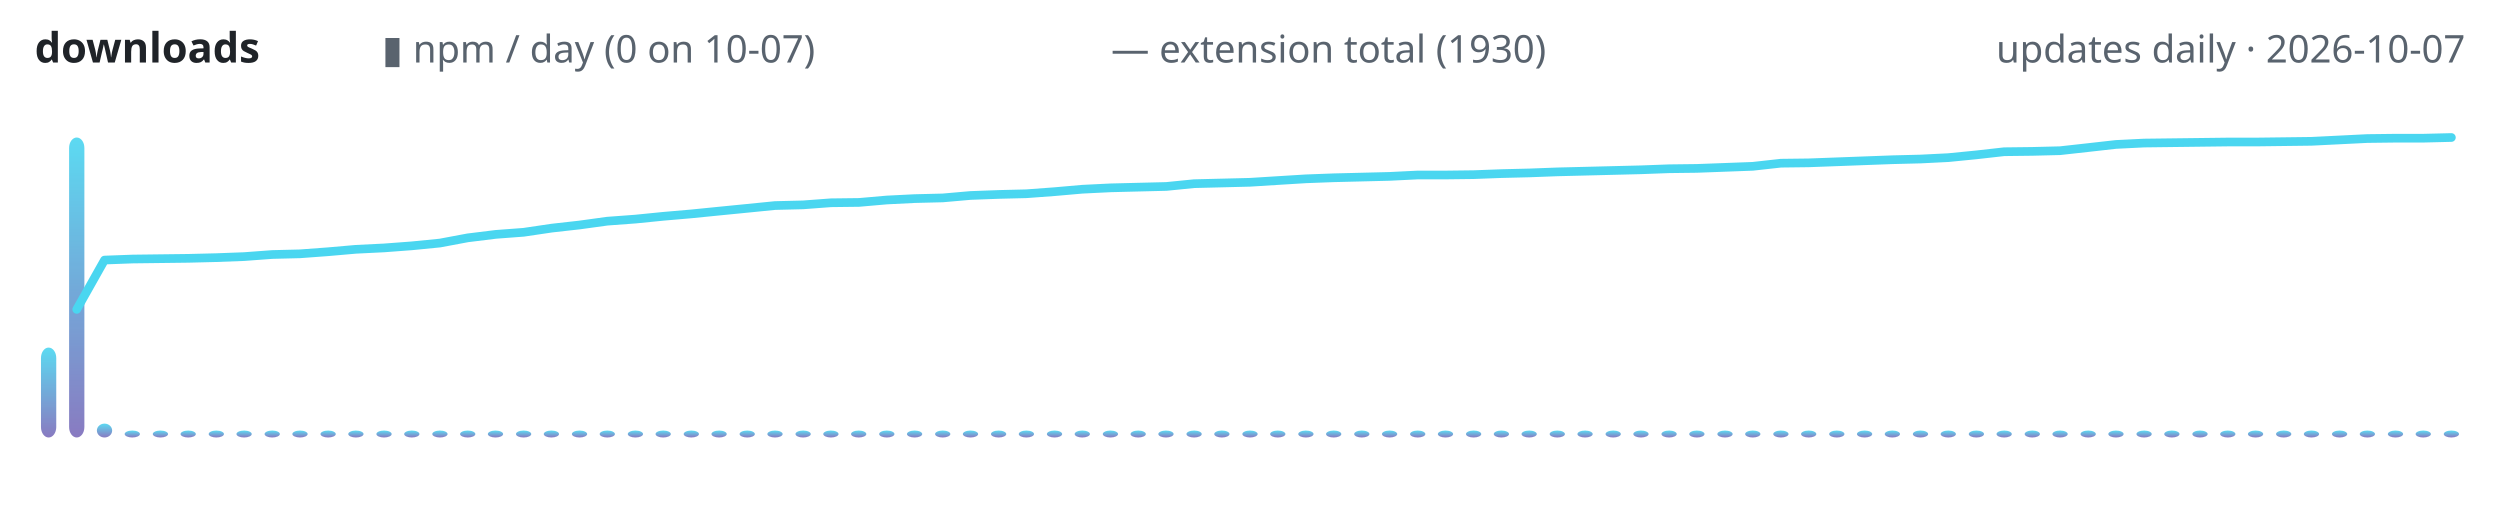
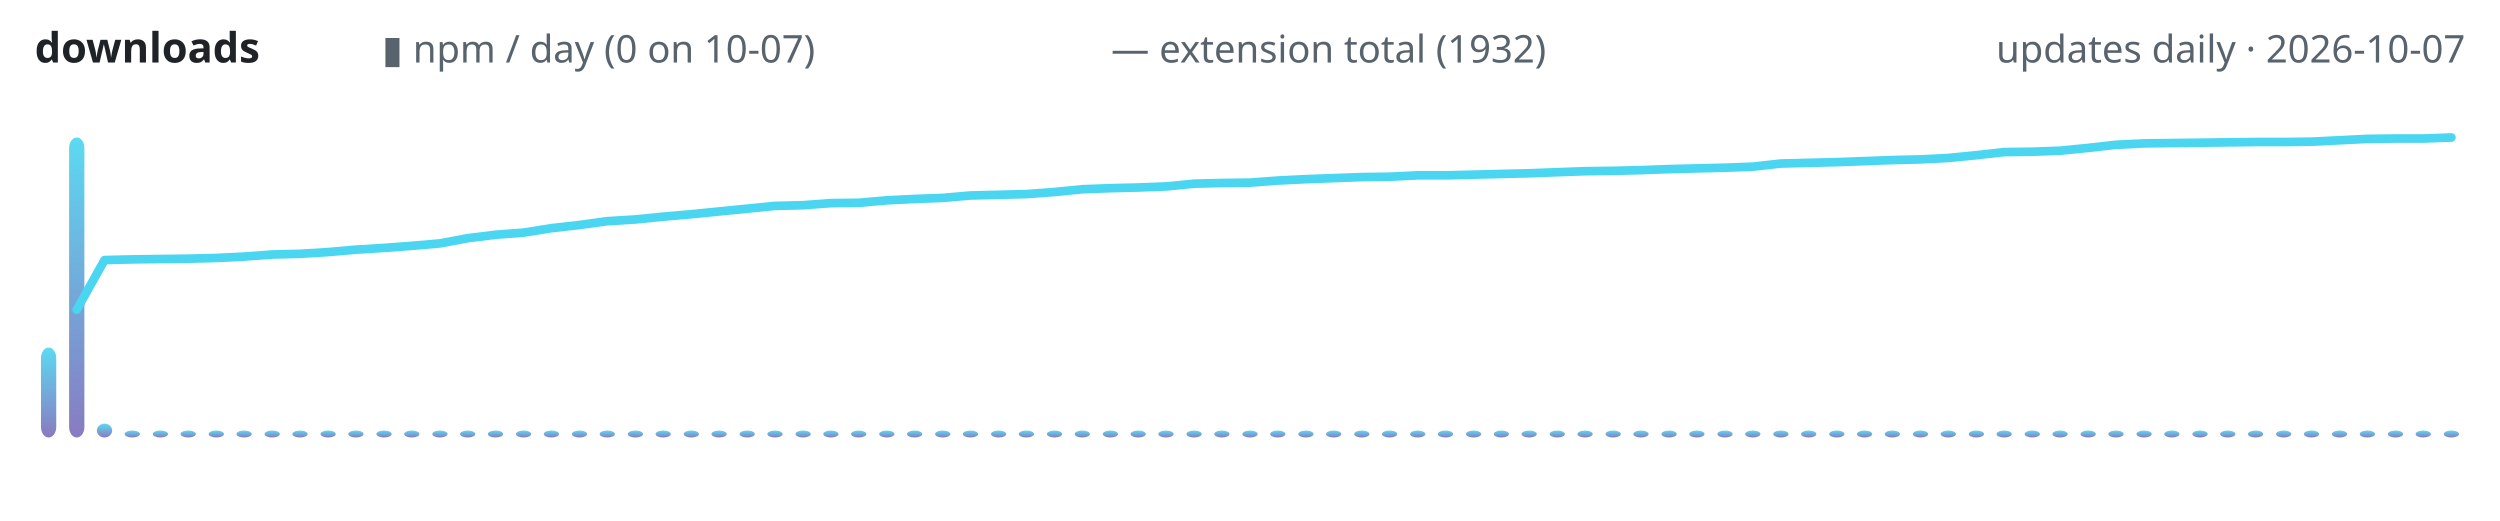
<svg xmlns="http://www.w3.org/2000/svg" width="720" height="150" viewBox="0 0 720 150" role="img" aria-label="lodestone downloads over time">
  <defs>
    <linearGradient id="g" x1="0" y1="1" x2="0" y2="0">
      <stop offset="0" stop-color="#7c6cba" />
      <stop offset="1" stop-color="#4ad6f0" />
    </linearGradient>
  </defs>
  <text x="10" y="18" font-family="ui-sans-serif,system-ui,sans-serif" font-size="12" font-weight="600" fill="#1f2328" text-anchor="start">downloads</text>
  <text x="110" y="18" font-family="ui-sans-serif,system-ui,sans-serif" font-size="11" font-weight="400" fill="#59636e" text-anchor="start">▮ npm / day (0 on 10-07)</text>
-   <text x="320" y="18" font-family="ui-sans-serif,system-ui,sans-serif" font-size="11" font-weight="400" fill="#59636e" text-anchor="start">— extension total (1930)</text>
+   <text x="320" y="18" font-family="ui-sans-serif,system-ui,sans-serif" font-size="11" font-weight="400" fill="#59636e" text-anchor="start">— extension total (1932)</text>
  <text x="710" y="18" font-family="ui-sans-serif,system-ui,sans-serif" font-size="11" font-weight="400" fill="#59636e" text-anchor="end">updates daily · 2026-10-07</text>
  <rect x="11.8" y="100.1" width="4.4" height="25.9" rx="3" fill="url(#g)" opacity="0.9" />
  <rect x="19.9" y="39.6" width="4.4" height="86.4" rx="3" fill="url(#g)" opacity="0.9" />
  <rect x="27.9" y="122.0" width="4.4" height="4.0" rx="3" fill="url(#g)" opacity="0.9" />
  <rect x="35.9" y="124.0" width="4.4" height="2.0" rx="3" fill="url(#g)" opacity="0.9" />
  <rect x="44.0" y="124.0" width="4.4" height="2.0" rx="3" fill="url(#g)" opacity="0.9" />
  <rect x="52.0" y="124.0" width="4.4" height="2.0" rx="3" fill="url(#g)" opacity="0.9" />
  <rect x="60.1" y="124.0" width="4.4" height="2.0" rx="3" fill="url(#g)" opacity="0.9" />
  <rect x="68.1" y="124.0" width="4.4" height="2.0" rx="3" fill="url(#g)" opacity="0.9" />
  <rect x="76.2" y="124.0" width="4.4" height="2.0" rx="3" fill="url(#g)" opacity="0.9" />
  <rect x="84.2" y="124.0" width="4.4" height="2.0" rx="3" fill="url(#g)" opacity="0.9" />
  <rect x="92.3" y="124.0" width="4.4" height="2.0" rx="3" fill="url(#g)" opacity="0.9" />
  <rect x="100.3" y="124.0" width="4.4" height="2.0" rx="3" fill="url(#g)" opacity="0.9" />
  <rect x="108.4" y="124.0" width="4.4" height="2.0" rx="3" fill="url(#g)" opacity="0.9" />
  <rect x="116.4" y="124.0" width="4.4" height="2.0" rx="3" fill="url(#g)" opacity="0.9" />
  <rect x="124.5" y="124.0" width="4.4" height="2.0" rx="3" fill="url(#g)" opacity="0.9" />
  <rect x="132.5" y="124.0" width="4.4" height="2.0" rx="3" fill="url(#g)" opacity="0.9" />
  <rect x="140.5" y="124.0" width="4.4" height="2.0" rx="3" fill="url(#g)" opacity="0.9" />
  <rect x="148.6" y="124.0" width="4.4" height="2.0" rx="3" fill="url(#g)" opacity="0.9" />
  <rect x="156.6" y="124.0" width="4.4" height="2.0" rx="3" fill="url(#g)" opacity="0.9" />
  <rect x="164.7" y="124.0" width="4.4" height="2.0" rx="3" fill="url(#g)" opacity="0.9" />
  <rect x="172.7" y="124.0" width="4.4" height="2.0" rx="3" fill="url(#g)" opacity="0.9" />
  <rect x="180.8" y="124.0" width="4.4" height="2.0" rx="3" fill="url(#g)" opacity="0.9" />
  <rect x="188.8" y="124.0" width="4.4" height="2.0" rx="3" fill="url(#g)" opacity="0.9" />
  <rect x="196.9" y="124.0" width="4.4" height="2.0" rx="3" fill="url(#g)" opacity="0.9" />
  <rect x="204.9" y="124.0" width="4.4" height="2.0" rx="3" fill="url(#g)" opacity="0.9" />
  <rect x="213.0" y="124.0" width="4.4" height="2.0" rx="3" fill="url(#g)" opacity="0.9" />
  <rect x="221.0" y="124.0" width="4.4" height="2.0" rx="3" fill="url(#g)" opacity="0.9" />
  <rect x="229.1" y="124.0" width="4.4" height="2.0" rx="3" fill="url(#g)" opacity="0.9" />
  <rect x="237.1" y="124.0" width="4.4" height="2.0" rx="3" fill="url(#g)" opacity="0.9" />
  <rect x="245.1" y="124.0" width="4.4" height="2.0" rx="3" fill="url(#g)" opacity="0.9" />
  <rect x="253.2" y="124.0" width="4.4" height="2.0" rx="3" fill="url(#g)" opacity="0.9" />
  <rect x="261.2" y="124.0" width="4.4" height="2.0" rx="3" fill="url(#g)" opacity="0.9" />
  <rect x="269.3" y="124.0" width="4.4" height="2.0" rx="3" fill="url(#g)" opacity="0.9" />
  <rect x="277.3" y="124.0" width="4.4" height="2.0" rx="3" fill="url(#g)" opacity="0.9" />
  <rect x="285.4" y="124.0" width="4.4" height="2.0" rx="3" fill="url(#g)" opacity="0.9" />
  <rect x="293.4" y="124.0" width="4.4" height="2.0" rx="3" fill="url(#g)" opacity="0.9" />
  <rect x="301.5" y="124.0" width="4.4" height="2.0" rx="3" fill="url(#g)" opacity="0.9" />
  <rect x="309.5" y="124.0" width="4.4" height="2.0" rx="3" fill="url(#g)" opacity="0.9" />
  <rect x="317.6" y="124.0" width="4.4" height="2.0" rx="3" fill="url(#g)" opacity="0.9" />
  <rect x="325.6" y="124.0" width="4.4" height="2.0" rx="3" fill="url(#g)" opacity="0.9" />
  <rect x="333.6" y="124.0" width="4.4" height="2.0" rx="3" fill="url(#g)" opacity="0.9" />
  <rect x="341.7" y="124.0" width="4.4" height="2.0" rx="3" fill="url(#g)" opacity="0.9" />
  <rect x="349.7" y="124.0" width="4.4" height="2.0" rx="3" fill="url(#g)" opacity="0.9" />
  <rect x="357.8" y="124.0" width="4.4" height="2.0" rx="3" fill="url(#g)" opacity="0.9" />
  <rect x="365.8" y="124.0" width="4.4" height="2.0" rx="3" fill="url(#g)" opacity="0.9" />
  <rect x="373.9" y="124.0" width="4.4" height="2.0" rx="3" fill="url(#g)" opacity="0.9" />
  <rect x="381.9" y="124.0" width="4.4" height="2.0" rx="3" fill="url(#g)" opacity="0.9" />
  <rect x="390.0" y="124.0" width="4.4" height="2.0" rx="3" fill="url(#g)" opacity="0.9" />
  <rect x="398.0" y="124.0" width="4.4" height="2.0" rx="3" fill="url(#g)" opacity="0.9" />
  <rect x="406.1" y="124.0" width="4.4" height="2.0" rx="3" fill="url(#g)" opacity="0.9" />
  <rect x="414.1" y="124.0" width="4.4" height="2.0" rx="3" fill="url(#g)" opacity="0.9" />
  <rect x="422.2" y="124.0" width="4.4" height="2.0" rx="3" fill="url(#g)" opacity="0.9" />
  <rect x="430.2" y="124.0" width="4.4" height="2.0" rx="3" fill="url(#g)" opacity="0.9" />
  <rect x="438.2" y="124.0" width="4.4" height="2.0" rx="3" fill="url(#g)" opacity="0.9" />
  <rect x="446.3" y="124.0" width="4.4" height="2.0" rx="3" fill="url(#g)" opacity="0.9" />
  <rect x="454.3" y="124.0" width="4.4" height="2.0" rx="3" fill="url(#g)" opacity="0.9" />
  <rect x="462.4" y="124.0" width="4.4" height="2.0" rx="3" fill="url(#g)" opacity="0.9" />
  <rect x="470.4" y="124.0" width="4.4" height="2.0" rx="3" fill="url(#g)" opacity="0.9" />
  <rect x="478.5" y="124.0" width="4.4" height="2.0" rx="3" fill="url(#g)" opacity="0.9" />
  <rect x="486.5" y="124.0" width="4.4" height="2.0" rx="3" fill="url(#g)" opacity="0.9" />
  <rect x="494.6" y="124.0" width="4.4" height="2.0" rx="3" fill="url(#g)" opacity="0.9" />
  <rect x="502.6" y="124.0" width="4.4" height="2.0" rx="3" fill="url(#g)" opacity="0.9" />
  <rect x="510.7" y="124.0" width="4.4" height="2.0" rx="3" fill="url(#g)" opacity="0.9" />
  <rect x="518.7" y="124.0" width="4.4" height="2.0" rx="3" fill="url(#g)" opacity="0.9" />
  <rect x="526.8" y="124.0" width="4.4" height="2.0" rx="3" fill="url(#g)" opacity="0.9" />
  <rect x="534.8" y="124.0" width="4.4" height="2.0" rx="3" fill="url(#g)" opacity="0.9" />
  <rect x="542.8" y="124.0" width="4.4" height="2.0" rx="3" fill="url(#g)" opacity="0.9" />
  <rect x="550.9" y="124.0" width="4.4" height="2.0" rx="3" fill="url(#g)" opacity="0.9" />
  <rect x="558.9" y="124.0" width="4.4" height="2.0" rx="3" fill="url(#g)" opacity="0.9" />
  <rect x="567.0" y="124.0" width="4.4" height="2.0" rx="3" fill="url(#g)" opacity="0.9" />
  <rect x="575.0" y="124.0" width="4.4" height="2.0" rx="3" fill="url(#g)" opacity="0.9" />
  <rect x="583.1" y="124.0" width="4.4" height="2.0" rx="3" fill="url(#g)" opacity="0.9" />
  <rect x="591.1" y="124.0" width="4.4" height="2.0" rx="3" fill="url(#g)" opacity="0.9" />
  <rect x="599.2" y="124.0" width="4.4" height="2.0" rx="3" fill="url(#g)" opacity="0.9" />
  <rect x="607.2" y="124.0" width="4.4" height="2.0" rx="3" fill="url(#g)" opacity="0.9" />
  <rect x="615.3" y="124.0" width="4.4" height="2.0" rx="3" fill="url(#g)" opacity="0.9" />
  <rect x="623.3" y="124.0" width="4.4" height="2.0" rx="3" fill="url(#g)" opacity="0.9" />
  <rect x="631.4" y="124.0" width="4.4" height="2.0" rx="3" fill="url(#g)" opacity="0.9" />
  <rect x="639.4" y="124.0" width="4.4" height="2.0" rx="3" fill="url(#g)" opacity="0.9" />
  <rect x="647.4" y="124.0" width="4.4" height="2.0" rx="3" fill="url(#g)" opacity="0.9" />
  <rect x="655.5" y="124.0" width="4.4" height="2.0" rx="3" fill="url(#g)" opacity="0.9" />
  <rect x="663.5" y="124.0" width="4.4" height="2.0" rx="3" fill="url(#g)" opacity="0.9" />
  <rect x="671.6" y="124.0" width="4.4" height="2.0" rx="3" fill="url(#g)" opacity="0.9" />
  <rect x="679.6" y="124.0" width="4.4" height="2.0" rx="3" fill="url(#g)" opacity="0.9" />
  <rect x="687.7" y="124.0" width="4.4" height="2.0" rx="3" fill="url(#g)" opacity="0.9" />
  <rect x="695.7" y="124.0" width="4.4" height="2.0" rx="3" fill="url(#g)" opacity="0.9" />
  <rect x="703.8" y="124.0" width="4.4" height="2.0" rx="3" fill="url(#g)" opacity="0.9" />
-   <polyline points="22.1,89.1 30.1,74.9 38.2,74.6 46.2,74.5 54.3,74.4 62.3,74.2 70.3,73.9 78.4,73.3 86.4,73.1 94.5,72.5 102.5,71.8 110.6,71.4 118.6,70.8 126.7,70.0 134.7,68.5 142.8,67.5 150.8,66.9 158.9,65.7 166.9,64.8 174.9,63.7 183.0,63.1 191.0,62.3 199.1,61.6 207.1,60.8 215.2,60.0 223.2,59.2 231.3,59.0 239.3,58.4 247.4,58.3 255.4,57.6 263.4,57.2 271.5,57.0 279.5,56.3 287.6,56.0 295.6,55.8 303.7,55.2 311.7,54.5 319.8,54.1 327.8,53.9 335.9,53.7 343.9,52.9 352.0,52.7 360.0,52.5 368.0,52.0 376.1,51.5 384.1,51.2 392.2,51.0 400.2,50.8 408.3,50.4 416.3,50.4 424.4,50.3 432.4,50.0 440.5,49.8 448.5,49.5 456.6,49.3 464.6,49.1 472.6,48.9 480.7,48.6 488.7,48.5 496.8,48.2 504.8,47.9 512.9,47.0 520.9,46.9 529.0,46.6 537.0,46.3 545.1,46.0 553.1,45.8 561.1,45.4 569.2,44.6 577.2,43.7 585.3,43.6 593.3,43.4 601.4,42.5 609.4,41.6 617.5,41.2 625.5,41.1 633.6,41.0 641.6,40.9 649.7,40.9 657.7,40.8 665.7,40.7 673.8,40.3 681.8,39.9 689.9,39.8 697.9,39.8 706.0,39.6" fill="none" stroke="#4ad6f0" stroke-width="2.5" stroke-linecap="round" stroke-linejoin="round" />
+   <polyline points="22.1,89.2 30.1,74.9 38.2,74.7 46.2,74.6 54.3,74.5 62.3,74.3 70.3,73.9 78.4,73.3 86.4,73.1 94.5,72.6 102.5,71.9 110.6,71.4 118.6,70.8 126.7,70.1 134.7,68.6 142.8,67.6 150.8,67.0 158.9,65.7 166.9,64.8 174.9,63.7 183.0,63.2 191.0,62.4 199.1,61.7 207.1,60.9 215.2,60.1 223.2,59.3 231.3,59.1 239.3,58.5 247.4,58.4 255.4,57.7 263.4,57.3 271.5,57.0 279.5,56.3 287.6,56.1 295.6,55.9 303.7,55.3 311.7,54.5 319.8,54.2 327.8,54.0 335.9,53.7 343.9,52.9 352.0,52.7 360.0,52.6 368.0,52.0 376.1,51.6 384.1,51.3 392.2,51.0 400.2,50.9 408.3,50.5 416.3,50.5 424.4,50.3 432.4,50.1 440.5,49.9 448.5,49.6 456.6,49.3 464.6,49.2 472.6,49.0 480.7,48.7 488.7,48.5 496.8,48.3 504.8,48.0 512.9,47.1 520.9,46.9 529.0,46.7 537.0,46.4 545.1,46.1 553.1,45.9 561.1,45.5 569.2,44.7 577.2,43.8 585.3,43.7 593.3,43.4 601.4,42.6 609.4,41.7 617.5,41.3 625.5,41.2 633.6,41.1 641.6,41.0 649.7,40.9 657.7,40.9 665.7,40.8 673.8,40.4 681.8,40.0 689.9,39.9 697.9,39.9 706.0,39.6" fill="none" stroke="#4ad6f0" stroke-width="2.5" stroke-linecap="round" stroke-linejoin="round" />
</svg>
